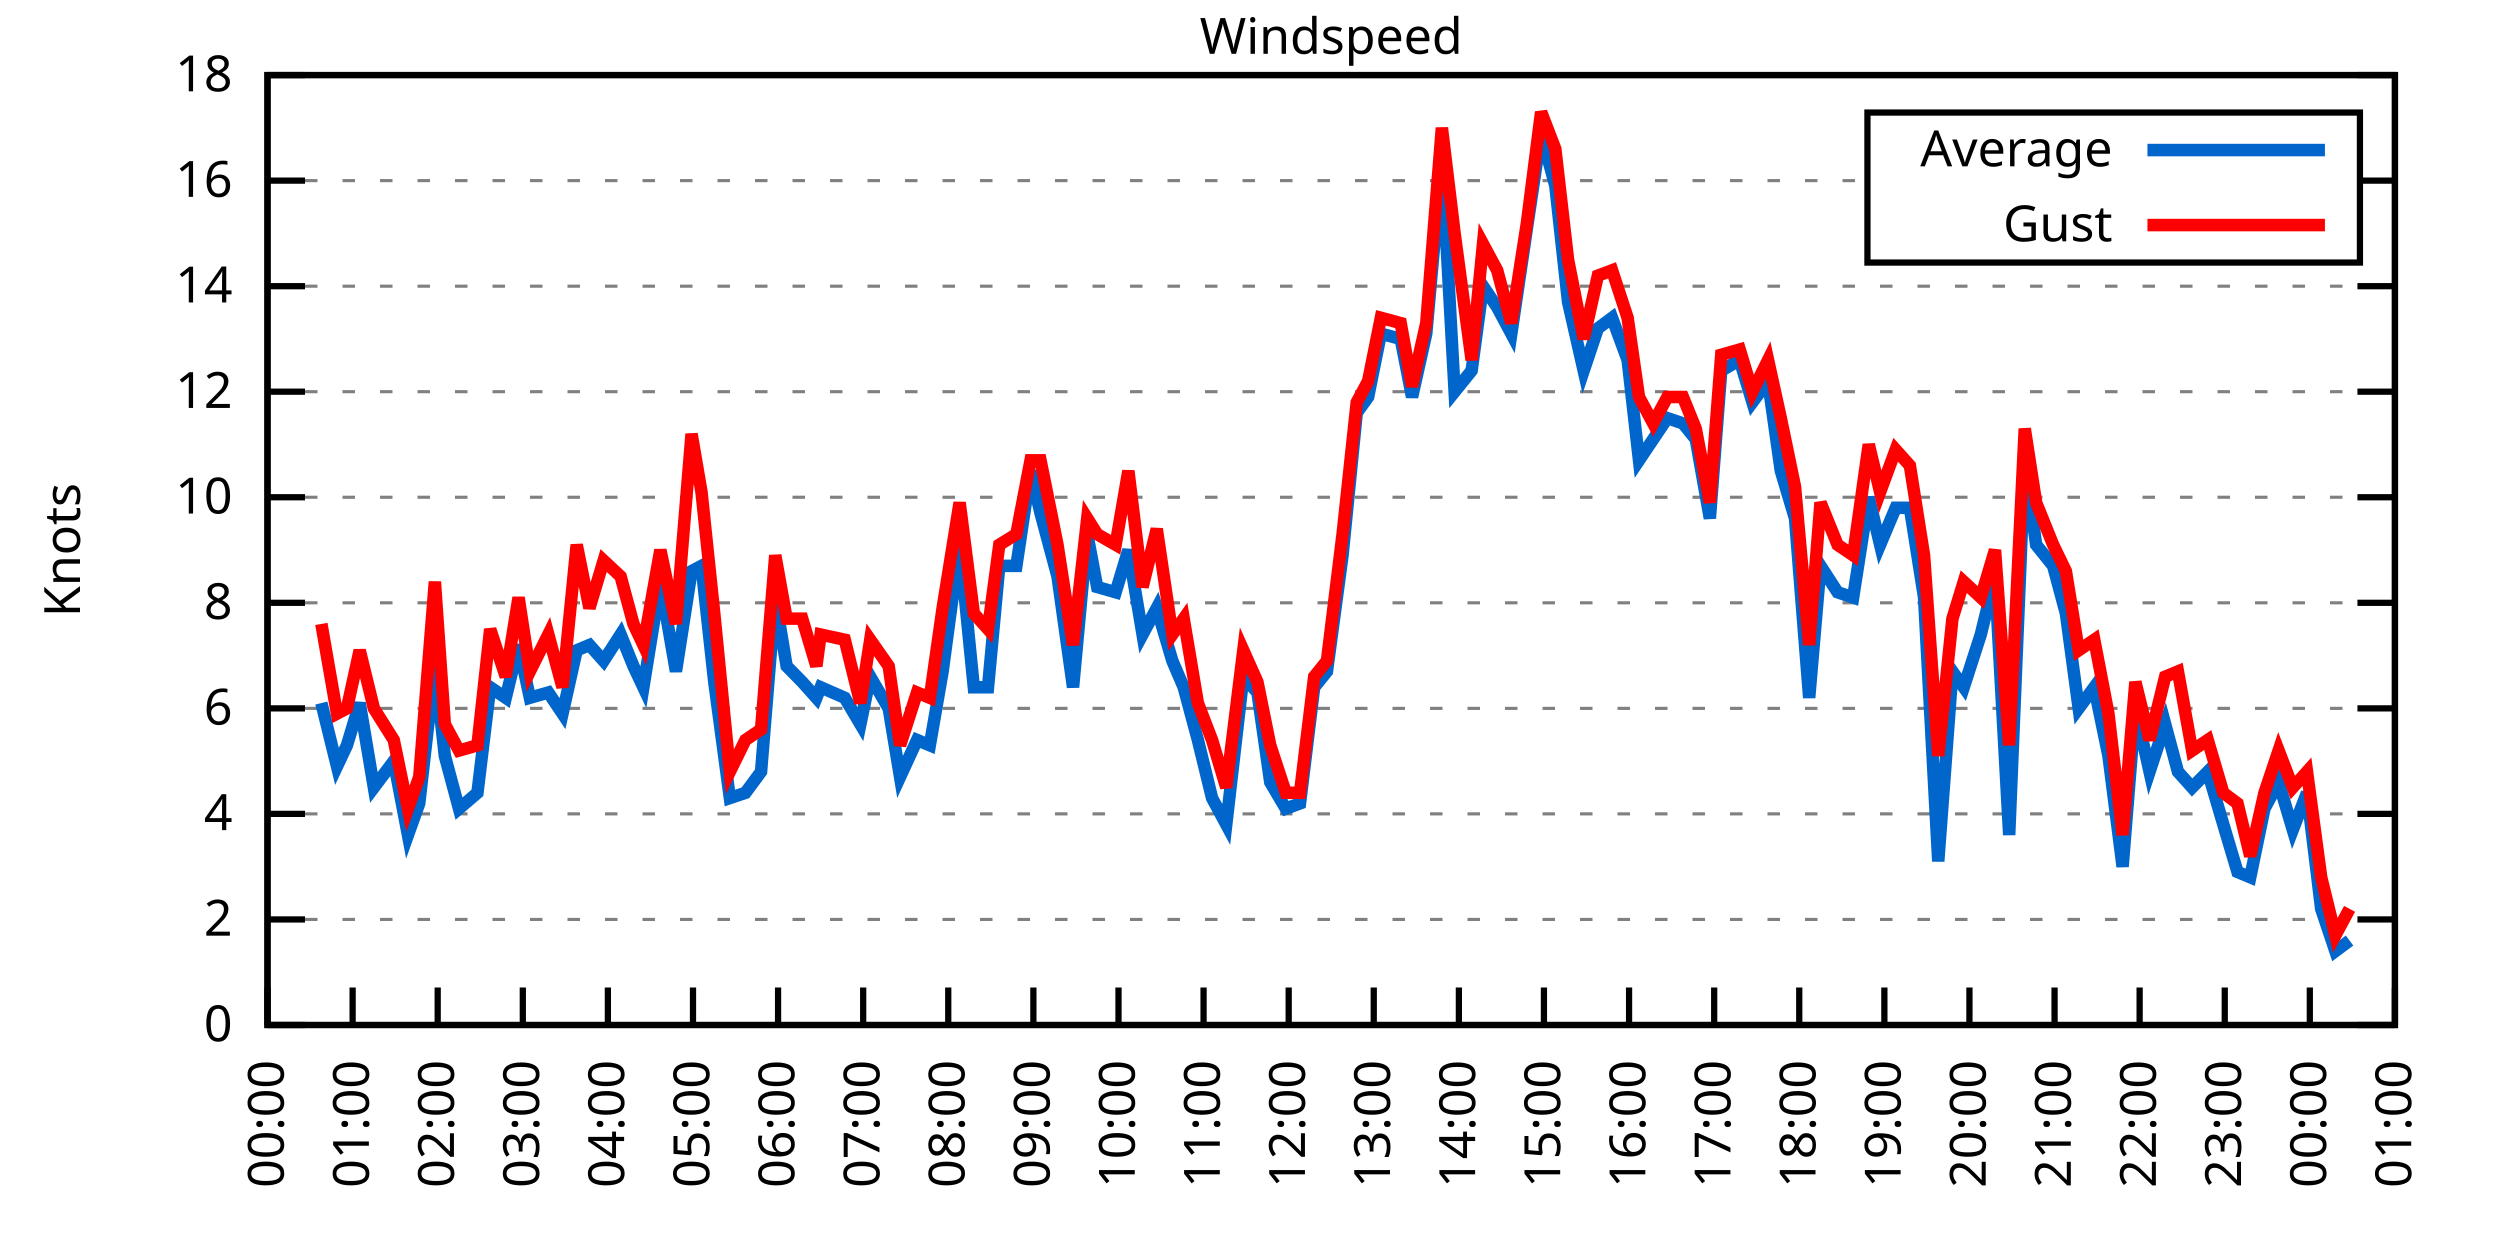
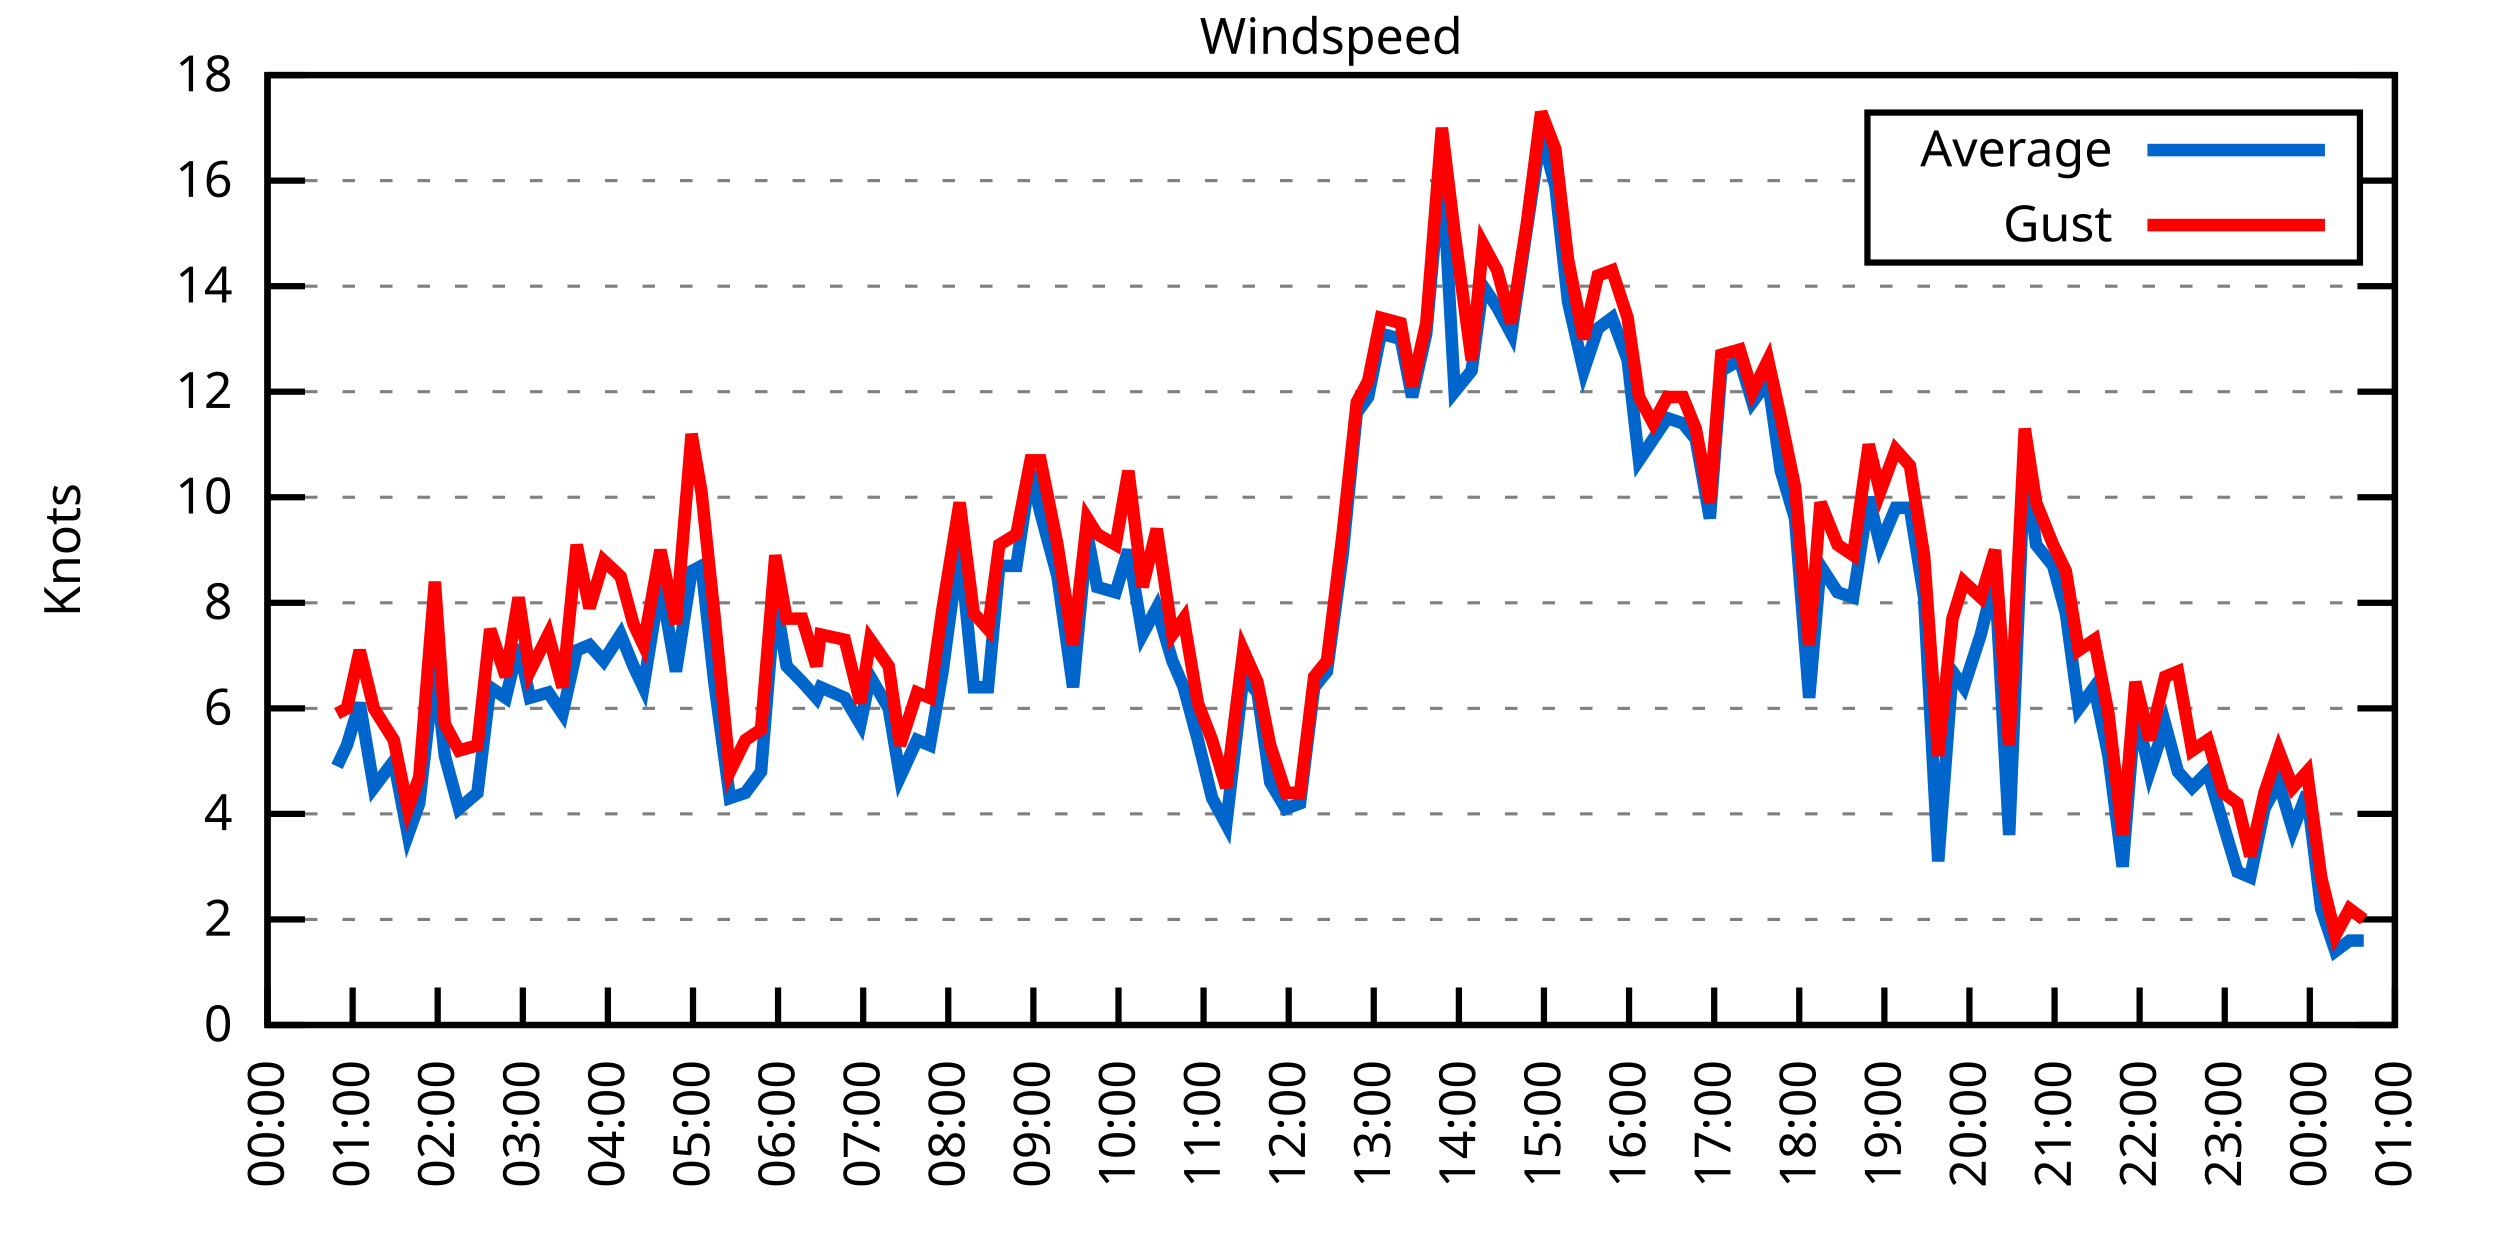
<svg xmlns="http://www.w3.org/2000/svg" xmlns:xlink="http://www.w3.org/1999/xlink" width="400" height="200" viewBox="0 0 400 200">
  <g id="gnuplot_canvas">
    <rect x="0" y="0" width="400" height="200" fill="none" />
    <defs>
      <circle id="gpDot" r="0.5" stroke-width="0.5" stroke="currentColor" />
      <path id="gpPt0" stroke-width="0.333" stroke="currentColor" d="M-1,0 h2 M0,-1 v2" />
      <path id="gpPt1" stroke-width="0.333" stroke="currentColor" d="M-1,-1 L1,1 M1,-1 L-1,1" />
      <path id="gpPt2" stroke-width="0.333" stroke="currentColor" d="M-1,0 L1,0 M0,-1 L0,1 M-1,-1 L1,1 M-1,1 L1,-1" />
      <rect id="gpPt3" stroke-width="0.333" stroke="currentColor" x="-1" y="-1" width="2" height="2" />
      <rect id="gpPt4" stroke-width="0.333" stroke="currentColor" fill="currentColor" x="-1" y="-1" width="2" height="2" />
      <circle id="gpPt5" stroke-width="0.333" stroke="currentColor" cx="0" cy="0" r="1" />
      <use xlink:href="#gpPt5" id="gpPt6" fill="currentColor" stroke="none" />
      <path id="gpPt7" stroke-width="0.333" stroke="currentColor" d="M0,-1.33 L-1.33,0.67 L1.33,0.67 z" />
      <use xlink:href="#gpPt7" id="gpPt8" fill="currentColor" stroke="none" />
      <use xlink:href="#gpPt7" id="gpPt9" stroke="currentColor" transform="rotate(180)" />
      <use xlink:href="#gpPt9" id="gpPt10" fill="currentColor" stroke="none" />
      <use xlink:href="#gpPt3" id="gpPt11" stroke="currentColor" transform="rotate(45)" />
      <use xlink:href="#gpPt11" id="gpPt12" fill="currentColor" stroke="none" />
      <path id="gpPt13" stroke-width="0.333" stroke="currentColor" d="M0,1.330 L1.265,0.411 L0.782,-1.067 L-0.782,-1.076 L-1.265,0.411 z" />
      <use xlink:href="#gpPt13" id="gpPt14" fill="currentColor" stroke="none" />
      <filter id="textbox" filterUnits="objectBoundingBox" x="0" y="0" height="1" width="1">
        <feFlood flood-color="white" flood-opacity="1" result="bgnd" />
        <feComposite in="SourceGraphic" in2="bgnd" operator="atop" />
      </filter>
      <filter id="greybox" filterUnits="objectBoundingBox" x="0" y="0" height="1" width="1">
        <feFlood flood-color="lightgrey" flood-opacity="1" result="grey" />
        <feComposite in="SourceGraphic" in2="grey" operator="atop" />
      </filter>
    </defs>
    <g fill="none" color="white" stroke="currentColor" stroke-width="1.00" stroke-linecap="butt" stroke-linejoin="miter">
</g>
    <g fill="none" color="black" stroke="currentColor" stroke-width="1.00" stroke-linecap="butt" stroke-linejoin="miter">
      <g stroke="none" shape-rendering="crispEdges">
        <polygon fill="rgb(255, 255, 255)" points="42.80,164.00 383.18,164.00 383.18,12.02 42.80,12.02 " />
      </g>
    </g>
    <g fill="none" color="black" stroke="currentColor" stroke-width="1.00" stroke-linecap="butt" stroke-linejoin="miter">
</g>
    <g fill="none" color="black" stroke="black" stroke-width="0.50" stroke-linecap="butt" stroke-linejoin="miter">
</g>
    <g fill="none" color="gray" stroke="currentColor" stroke-width="0.50" stroke-linecap="butt" stroke-linejoin="miter">
      <path stroke="gray" stroke-dasharray="2,4" class="gridline" d="M42.80,164.00 L383.19,164.00  " />
    </g>
    <g fill="none" color="gray" stroke="gray" stroke-width="1.00" stroke-linecap="butt" stroke-linejoin="miter">
</g>
    <g fill="none" color="black" stroke="currentColor" stroke-width="1.00" stroke-linecap="butt" stroke-linejoin="miter">
      <path stroke="black" d="M42.80,164.00 L48.80,164.00 M383.19,164.00 L377.19,164.00  " />
      <g transform="translate(37.20,166.60)" stroke="none" fill="black" font-family="Sans" font-size="8.00" text-anchor="end">
        <text>
          <tspan font-family="Sans"> 0</tspan>
        </text>
      </g>
    </g>
    <g fill="none" color="black" stroke="currentColor" stroke-width="1.00" stroke-linecap="butt" stroke-linejoin="miter">
</g>
    <g fill="none" color="black" stroke="black" stroke-width="0.50" stroke-linecap="butt" stroke-linejoin="miter">
</g>
    <g fill="none" color="gray" stroke="currentColor" stroke-width="0.50" stroke-linecap="butt" stroke-linejoin="miter">
      <path stroke="gray" stroke-dasharray="2,4" class="gridline" d="M42.80,147.11 L383.19,147.11  " />
    </g>
    <g fill="none" color="gray" stroke="gray" stroke-width="1.00" stroke-linecap="butt" stroke-linejoin="miter">
</g>
    <g fill="none" color="black" stroke="currentColor" stroke-width="1.00" stroke-linecap="butt" stroke-linejoin="miter">
      <path stroke="black" d="M42.80,147.11 L48.80,147.11 M383.19,147.11 L377.19,147.11  " />
      <g transform="translate(37.20,149.71)" stroke="none" fill="black" font-family="Sans" font-size="8.00" text-anchor="end">
        <text>
          <tspan font-family="Sans"> 2</tspan>
        </text>
      </g>
    </g>
    <g fill="none" color="black" stroke="currentColor" stroke-width="1.00" stroke-linecap="butt" stroke-linejoin="miter">
</g>
    <g fill="none" color="black" stroke="black" stroke-width="0.50" stroke-linecap="butt" stroke-linejoin="miter">
</g>
    <g fill="none" color="gray" stroke="currentColor" stroke-width="0.50" stroke-linecap="butt" stroke-linejoin="miter">
      <path stroke="gray" stroke-dasharray="2,4" class="gridline" d="M42.80,130.22 L383.19,130.22  " />
    </g>
    <g fill="none" color="gray" stroke="gray" stroke-width="1.00" stroke-linecap="butt" stroke-linejoin="miter">
</g>
    <g fill="none" color="black" stroke="currentColor" stroke-width="1.00" stroke-linecap="butt" stroke-linejoin="miter">
      <path stroke="black" d="M42.80,130.22 L48.80,130.22 M383.19,130.22 L377.19,130.22  " />
      <g transform="translate(37.20,132.82)" stroke="none" fill="black" font-family="Sans" font-size="8.00" text-anchor="end">
        <text>
          <tspan font-family="Sans"> 4</tspan>
        </text>
      </g>
    </g>
    <g fill="none" color="black" stroke="currentColor" stroke-width="1.00" stroke-linecap="butt" stroke-linejoin="miter">
</g>
    <g fill="none" color="black" stroke="black" stroke-width="0.50" stroke-linecap="butt" stroke-linejoin="miter">
</g>
    <g fill="none" color="gray" stroke="currentColor" stroke-width="0.50" stroke-linecap="butt" stroke-linejoin="miter">
      <path stroke="gray" stroke-dasharray="2,4" class="gridline" d="M42.80,113.34 L383.19,113.34  " />
    </g>
    <g fill="none" color="gray" stroke="gray" stroke-width="1.00" stroke-linecap="butt" stroke-linejoin="miter">
</g>
    <g fill="none" color="black" stroke="currentColor" stroke-width="1.00" stroke-linecap="butt" stroke-linejoin="miter">
      <path stroke="black" d="M42.80,113.34 L48.80,113.34 M383.19,113.34 L377.19,113.34  " />
      <g transform="translate(37.20,115.94)" stroke="none" fill="black" font-family="Sans" font-size="8.00" text-anchor="end">
        <text>
          <tspan font-family="Sans"> 6</tspan>
        </text>
      </g>
    </g>
    <g fill="none" color="black" stroke="currentColor" stroke-width="1.00" stroke-linecap="butt" stroke-linejoin="miter">
</g>
    <g fill="none" color="black" stroke="black" stroke-width="0.50" stroke-linecap="butt" stroke-linejoin="miter">
</g>
    <g fill="none" color="gray" stroke="currentColor" stroke-width="0.50" stroke-linecap="butt" stroke-linejoin="miter">
      <path stroke="gray" stroke-dasharray="2,4" class="gridline" d="M42.80,96.45 L383.19,96.45  " />
    </g>
    <g fill="none" color="gray" stroke="gray" stroke-width="1.00" stroke-linecap="butt" stroke-linejoin="miter">
</g>
    <g fill="none" color="black" stroke="currentColor" stroke-width="1.00" stroke-linecap="butt" stroke-linejoin="miter">
      <path stroke="black" d="M42.80,96.45 L48.80,96.45 M383.19,96.45 L377.19,96.45  " />
      <g transform="translate(37.20,99.05)" stroke="none" fill="black" font-family="Sans" font-size="8.00" text-anchor="end">
        <text>
          <tspan font-family="Sans"> 8</tspan>
        </text>
      </g>
    </g>
    <g fill="none" color="black" stroke="currentColor" stroke-width="1.00" stroke-linecap="butt" stroke-linejoin="miter">
</g>
    <g fill="none" color="black" stroke="black" stroke-width="0.50" stroke-linecap="butt" stroke-linejoin="miter">
</g>
    <g fill="none" color="gray" stroke="currentColor" stroke-width="0.50" stroke-linecap="butt" stroke-linejoin="miter">
      <path stroke="gray" stroke-dasharray="2,4" class="gridline" d="M42.80,79.56 L383.19,79.56  " />
    </g>
    <g fill="none" color="gray" stroke="gray" stroke-width="1.00" stroke-linecap="butt" stroke-linejoin="miter">
</g>
    <g fill="none" color="black" stroke="currentColor" stroke-width="1.00" stroke-linecap="butt" stroke-linejoin="miter">
      <path stroke="black" d="M42.80,79.56 L48.80,79.56 M383.19,79.56 L377.19,79.56  " />
      <g transform="translate(37.20,82.16)" stroke="none" fill="black" font-family="Sans" font-size="8.00" text-anchor="end">
        <text>
          <tspan font-family="Sans"> 10</tspan>
        </text>
      </g>
    </g>
    <g fill="none" color="black" stroke="currentColor" stroke-width="1.00" stroke-linecap="butt" stroke-linejoin="miter">
</g>
    <g fill="none" color="black" stroke="black" stroke-width="0.50" stroke-linecap="butt" stroke-linejoin="miter">
</g>
    <g fill="none" color="gray" stroke="currentColor" stroke-width="0.50" stroke-linecap="butt" stroke-linejoin="miter">
      <path stroke="gray" stroke-dasharray="2,4" class="gridline" d="M42.80,62.67 L383.19,62.67  " />
    </g>
    <g fill="none" color="gray" stroke="gray" stroke-width="1.00" stroke-linecap="butt" stroke-linejoin="miter">
</g>
    <g fill="none" color="black" stroke="currentColor" stroke-width="1.00" stroke-linecap="butt" stroke-linejoin="miter">
      <path stroke="black" d="M42.80,62.67 L48.80,62.67 M383.19,62.67 L377.19,62.67  " />
      <g transform="translate(37.20,65.27)" stroke="none" fill="black" font-family="Sans" font-size="8.00" text-anchor="end">
        <text>
          <tspan font-family="Sans"> 12</tspan>
        </text>
      </g>
    </g>
    <g fill="none" color="black" stroke="currentColor" stroke-width="1.00" stroke-linecap="butt" stroke-linejoin="miter">
</g>
    <g fill="none" color="black" stroke="black" stroke-width="0.50" stroke-linecap="butt" stroke-linejoin="miter">
</g>
    <g fill="none" color="gray" stroke="currentColor" stroke-width="0.50" stroke-linecap="butt" stroke-linejoin="miter">
      <path stroke="gray" stroke-dasharray="2,4" class="gridline" d="M42.80,45.79 L383.19,45.79  " />
    </g>
    <g fill="none" color="gray" stroke="gray" stroke-width="1.00" stroke-linecap="butt" stroke-linejoin="miter">
</g>
    <g fill="none" color="black" stroke="currentColor" stroke-width="1.00" stroke-linecap="butt" stroke-linejoin="miter">
      <path stroke="black" d="M42.80,45.79 L48.80,45.79 M383.19,45.79 L377.19,45.79  " />
      <g transform="translate(37.20,48.39)" stroke="none" fill="black" font-family="Sans" font-size="8.00" text-anchor="end">
        <text>
          <tspan font-family="Sans"> 14</tspan>
        </text>
      </g>
    </g>
    <g fill="none" color="black" stroke="currentColor" stroke-width="1.00" stroke-linecap="butt" stroke-linejoin="miter">
</g>
    <g fill="none" color="black" stroke="black" stroke-width="0.50" stroke-linecap="butt" stroke-linejoin="miter">
</g>
    <g fill="none" color="gray" stroke="currentColor" stroke-width="0.50" stroke-linecap="butt" stroke-linejoin="miter">
      <path stroke="gray" stroke-dasharray="2,4" class="gridline" d="M42.80,28.90 L298.79,28.90 M377.59,28.90 L383.19,28.90  " />
    </g>
    <g fill="none" color="gray" stroke="gray" stroke-width="1.00" stroke-linecap="butt" stroke-linejoin="miter">
</g>
    <g fill="none" color="black" stroke="currentColor" stroke-width="1.00" stroke-linecap="butt" stroke-linejoin="miter">
      <path stroke="black" d="M42.80,28.90 L48.80,28.90 M383.19,28.90 L377.19,28.90  " />
      <g transform="translate(37.20,31.50)" stroke="none" fill="black" font-family="Sans" font-size="8.00" text-anchor="end">
        <text>
          <tspan font-family="Sans"> 16</tspan>
        </text>
      </g>
    </g>
    <g fill="none" color="black" stroke="currentColor" stroke-width="1.00" stroke-linecap="butt" stroke-linejoin="miter">
</g>
    <g fill="none" color="black" stroke="black" stroke-width="0.50" stroke-linecap="butt" stroke-linejoin="miter">
</g>
    <g fill="none" color="gray" stroke="currentColor" stroke-width="0.50" stroke-linecap="butt" stroke-linejoin="miter">
      <path stroke="gray" stroke-dasharray="2,4" class="gridline" d="M42.80,12.01 L383.19,12.01  " />
    </g>
    <g fill="none" color="gray" stroke="gray" stroke-width="1.00" stroke-linecap="butt" stroke-linejoin="miter">
</g>
    <g fill="none" color="black" stroke="currentColor" stroke-width="1.00" stroke-linecap="butt" stroke-linejoin="miter">
      <path stroke="black" d="M42.80,12.01 L48.80,12.01 M383.19,12.01 L377.19,12.01  " />
      <g transform="translate(37.20,14.61)" stroke="none" fill="black" font-family="Sans" font-size="8.00" text-anchor="end">
        <text>
          <tspan font-family="Sans"> 18</tspan>
        </text>
      </g>
    </g>
    <g fill="none" color="black" stroke="currentColor" stroke-width="1.00" stroke-linecap="butt" stroke-linejoin="miter">
      <path stroke="black" d="M42.80,164.00 L42.80,158.00  " />
      <g transform="translate(45.40,169.60) rotate(270.00)" stroke="none" fill="black" font-family="Sans" font-size="8.00" text-anchor="end">
        <text>
          <tspan font-family="Sans">00:00</tspan>
        </text>
      </g>
    </g>
    <g fill="none" color="black" stroke="currentColor" stroke-width="1.00" stroke-linecap="butt" stroke-linejoin="miter">
      <path stroke="black" d="M56.42,164.00 L56.42,158.00  " />
      <g transform="translate(59.02,169.60) rotate(270.00)" stroke="none" fill="black" font-family="Sans" font-size="8.00" text-anchor="end">
        <text>
          <tspan font-family="Sans">01:00</tspan>
        </text>
      </g>
    </g>
    <g fill="none" color="black" stroke="currentColor" stroke-width="1.00" stroke-linecap="butt" stroke-linejoin="miter">
      <path stroke="black" d="M70.03,164.00 L70.03,158.00  " />
      <g transform="translate(72.63,169.60) rotate(270.00)" stroke="none" fill="black" font-family="Sans" font-size="8.00" text-anchor="end">
        <text>
          <tspan font-family="Sans">02:00</tspan>
        </text>
      </g>
    </g>
    <g fill="none" color="black" stroke="currentColor" stroke-width="1.00" stroke-linecap="butt" stroke-linejoin="miter">
      <path stroke="black" d="M83.65,164.00 L83.65,158.00  " />
      <g transform="translate(86.25,169.60) rotate(270.00)" stroke="none" fill="black" font-family="Sans" font-size="8.00" text-anchor="end">
        <text>
          <tspan font-family="Sans">03:00</tspan>
        </text>
      </g>
    </g>
    <g fill="none" color="black" stroke="currentColor" stroke-width="1.00" stroke-linecap="butt" stroke-linejoin="miter">
      <path stroke="black" d="M97.26,164.00 L97.26,158.00  " />
      <g transform="translate(99.86,169.60) rotate(270.00)" stroke="none" fill="black" font-family="Sans" font-size="8.00" text-anchor="end">
        <text>
          <tspan font-family="Sans">04:00</tspan>
        </text>
      </g>
    </g>
    <g fill="none" color="black" stroke="currentColor" stroke-width="1.00" stroke-linecap="butt" stroke-linejoin="miter">
      <path stroke="black" d="M110.88,164.00 L110.88,158.00  " />
      <g transform="translate(113.48,169.60) rotate(270.00)" stroke="none" fill="black" font-family="Sans" font-size="8.00" text-anchor="end">
        <text>
          <tspan font-family="Sans">05:00</tspan>
        </text>
      </g>
    </g>
    <g fill="none" color="black" stroke="currentColor" stroke-width="1.00" stroke-linecap="butt" stroke-linejoin="miter">
      <path stroke="black" d="M124.49,164.00 L124.49,158.00  " />
      <g transform="translate(127.09,169.60) rotate(270.00)" stroke="none" fill="black" font-family="Sans" font-size="8.00" text-anchor="end">
        <text>
          <tspan font-family="Sans">06:00</tspan>
        </text>
      </g>
    </g>
    <g fill="none" color="black" stroke="currentColor" stroke-width="1.00" stroke-linecap="butt" stroke-linejoin="miter">
      <path stroke="black" d="M138.11,164.00 L138.11,158.00  " />
      <g transform="translate(140.71,169.60) rotate(270.00)" stroke="none" fill="black" font-family="Sans" font-size="8.00" text-anchor="end">
        <text>
          <tspan font-family="Sans">07:00</tspan>
        </text>
      </g>
    </g>
    <g fill="none" color="black" stroke="currentColor" stroke-width="1.00" stroke-linecap="butt" stroke-linejoin="miter">
      <path stroke="black" d="M151.72,164.00 L151.72,158.00  " />
      <g transform="translate(154.32,169.60) rotate(270.00)" stroke="none" fill="black" font-family="Sans" font-size="8.00" text-anchor="end">
        <text>
          <tspan font-family="Sans">08:00</tspan>
        </text>
      </g>
    </g>
    <g fill="none" color="black" stroke="currentColor" stroke-width="1.00" stroke-linecap="butt" stroke-linejoin="miter">
      <path stroke="black" d="M165.34,164.00 L165.34,158.00  " />
      <g transform="translate(167.94,169.60) rotate(270.00)" stroke="none" fill="black" font-family="Sans" font-size="8.00" text-anchor="end">
        <text>
          <tspan font-family="Sans">09:00</tspan>
        </text>
      </g>
    </g>
    <g fill="none" color="black" stroke="currentColor" stroke-width="1.00" stroke-linecap="butt" stroke-linejoin="miter">
      <path stroke="black" d="M178.96,164.00 L178.96,158.00  " />
      <g transform="translate(181.56,169.60) rotate(270.00)" stroke="none" fill="black" font-family="Sans" font-size="8.00" text-anchor="end">
        <text>
          <tspan font-family="Sans">10:00</tspan>
        </text>
      </g>
    </g>
    <g fill="none" color="black" stroke="currentColor" stroke-width="1.00" stroke-linecap="butt" stroke-linejoin="miter">
      <path stroke="black" d="M192.57,164.00 L192.57,158.00  " />
      <g transform="translate(195.17,169.60) rotate(270.00)" stroke="none" fill="black" font-family="Sans" font-size="8.00" text-anchor="end">
        <text>
          <tspan font-family="Sans">11:00</tspan>
        </text>
      </g>
    </g>
    <g fill="none" color="black" stroke="currentColor" stroke-width="1.00" stroke-linecap="butt" stroke-linejoin="miter">
      <path stroke="black" d="M206.19,164.00 L206.19,158.00  " />
      <g transform="translate(208.79,169.60) rotate(270.00)" stroke="none" fill="black" font-family="Sans" font-size="8.00" text-anchor="end">
        <text>
          <tspan font-family="Sans">12:00</tspan>
        </text>
      </g>
    </g>
    <g fill="none" color="black" stroke="currentColor" stroke-width="1.00" stroke-linecap="butt" stroke-linejoin="miter">
      <path stroke="black" d="M219.80,164.00 L219.80,158.00  " />
      <g transform="translate(222.40,169.60) rotate(270.00)" stroke="none" fill="black" font-family="Sans" font-size="8.00" text-anchor="end">
        <text>
          <tspan font-family="Sans">13:00</tspan>
        </text>
      </g>
    </g>
    <g fill="none" color="black" stroke="currentColor" stroke-width="1.00" stroke-linecap="butt" stroke-linejoin="miter">
      <path stroke="black" d="M233.42,164.00 L233.42,158.00  " />
      <g transform="translate(236.02,169.60) rotate(270.00)" stroke="none" fill="black" font-family="Sans" font-size="8.00" text-anchor="end">
        <text>
          <tspan font-family="Sans">14:00</tspan>
        </text>
      </g>
    </g>
    <g fill="none" color="black" stroke="currentColor" stroke-width="1.00" stroke-linecap="butt" stroke-linejoin="miter">
      <path stroke="black" d="M247.03,164.00 L247.03,158.00  " />
      <g transform="translate(249.63,169.60) rotate(270.00)" stroke="none" fill="black" font-family="Sans" font-size="8.00" text-anchor="end">
        <text>
          <tspan font-family="Sans">15:00</tspan>
        </text>
      </g>
    </g>
    <g fill="none" color="black" stroke="currentColor" stroke-width="1.00" stroke-linecap="butt" stroke-linejoin="miter">
      <path stroke="black" d="M260.65,164.00 L260.65,158.00  " />
      <g transform="translate(263.25,169.60) rotate(270.00)" stroke="none" fill="black" font-family="Sans" font-size="8.00" text-anchor="end">
        <text>
          <tspan font-family="Sans">16:00</tspan>
        </text>
      </g>
    </g>
    <g fill="none" color="black" stroke="currentColor" stroke-width="1.00" stroke-linecap="butt" stroke-linejoin="miter">
      <path stroke="black" d="M274.27,164.00 L274.27,158.00  " />
      <g transform="translate(276.87,169.60) rotate(270.00)" stroke="none" fill="black" font-family="Sans" font-size="8.00" text-anchor="end">
        <text>
          <tspan font-family="Sans">17:00</tspan>
        </text>
      </g>
    </g>
    <g fill="none" color="black" stroke="currentColor" stroke-width="1.00" stroke-linecap="butt" stroke-linejoin="miter">
      <path stroke="black" d="M287.88,164.00 L287.88,158.00  " />
      <g transform="translate(290.48,169.60) rotate(270.00)" stroke="none" fill="black" font-family="Sans" font-size="8.00" text-anchor="end">
        <text>
          <tspan font-family="Sans">18:00</tspan>
        </text>
      </g>
    </g>
    <g fill="none" color="black" stroke="currentColor" stroke-width="1.00" stroke-linecap="butt" stroke-linejoin="miter">
      <path stroke="black" d="M301.50,164.00 L301.50,158.00  " />
      <g transform="translate(304.10,169.60) rotate(270.00)" stroke="none" fill="black" font-family="Sans" font-size="8.00" text-anchor="end">
        <text>
          <tspan font-family="Sans">19:00</tspan>
        </text>
      </g>
    </g>
    <g fill="none" color="black" stroke="currentColor" stroke-width="1.00" stroke-linecap="butt" stroke-linejoin="miter">
      <path stroke="black" d="M315.11,164.00 L315.11,158.00  " />
      <g transform="translate(317.71,169.60) rotate(270.00)" stroke="none" fill="black" font-family="Sans" font-size="8.00" text-anchor="end">
        <text>
          <tspan font-family="Sans">20:00</tspan>
        </text>
      </g>
    </g>
    <g fill="none" color="black" stroke="currentColor" stroke-width="1.00" stroke-linecap="butt" stroke-linejoin="miter">
      <path stroke="black" d="M328.73,164.00 L328.73,158.00  " />
      <g transform="translate(331.33,169.60) rotate(270.00)" stroke="none" fill="black" font-family="Sans" font-size="8.00" text-anchor="end">
        <text>
          <tspan font-family="Sans">21:00</tspan>
        </text>
      </g>
    </g>
    <g fill="none" color="black" stroke="currentColor" stroke-width="1.00" stroke-linecap="butt" stroke-linejoin="miter">
      <path stroke="black" d="M342.34,164.00 L342.34,158.00  " />
      <g transform="translate(344.94,169.60) rotate(270.00)" stroke="none" fill="black" font-family="Sans" font-size="8.00" text-anchor="end">
        <text>
          <tspan font-family="Sans">22:00</tspan>
        </text>
      </g>
    </g>
    <g fill="none" color="black" stroke="currentColor" stroke-width="1.00" stroke-linecap="butt" stroke-linejoin="miter">
      <path stroke="black" d="M355.96,164.00 L355.96,158.00  " />
      <g transform="translate(358.56,169.60) rotate(270.00)" stroke="none" fill="black" font-family="Sans" font-size="8.00" text-anchor="end">
        <text>
          <tspan font-family="Sans">23:00</tspan>
        </text>
      </g>
    </g>
    <g fill="none" color="black" stroke="currentColor" stroke-width="1.00" stroke-linecap="butt" stroke-linejoin="miter">
      <path stroke="black" d="M369.57,164.00 L369.57,158.00  " />
      <g transform="translate(372.17,169.60) rotate(270.00)" stroke="none" fill="black" font-family="Sans" font-size="8.00" text-anchor="end">
        <text>
          <tspan font-family="Sans">00:00</tspan>
        </text>
      </g>
    </g>
    <g fill="none" color="black" stroke="currentColor" stroke-width="1.00" stroke-linecap="butt" stroke-linejoin="miter">
      <path stroke="black" d="M383.19,164.00 L383.19,158.00  " />
      <g transform="translate(385.79,169.60) rotate(270.00)" stroke="none" fill="black" font-family="Sans" font-size="8.00" text-anchor="end">
        <text>
          <tspan font-family="Sans">01:00</tspan>
        </text>
      </g>
    </g>
    <g fill="none" color="black" stroke="currentColor" stroke-width="1.00" stroke-linecap="butt" stroke-linejoin="miter">
</g>
    <g fill="none" color="black" stroke="currentColor" stroke-width="1.00" stroke-linecap="butt" stroke-linejoin="miter">
      <path stroke="black" d="M42.80,12.01 L42.80,164.00 L383.19,164.00 L383.19,12.01 L42.80,12.01 Z  " />
    </g>
    <g fill="none" color="black" stroke="currentColor" stroke-width="1.00" stroke-linecap="butt" stroke-linejoin="miter">
</g>
    <g fill="none" color="black" stroke="currentColor" stroke-width="1.00" stroke-linecap="butt" stroke-linejoin="miter">
      <path stroke="black" d="M298.79,42.01 L298.79,18.01 L377.59,18.01 L377.59,42.01 L298.79,42.01 Z  " />
    </g>
    <g id="Windspeed_plot_1">
      <g fill="none" color="white" stroke="black" stroke-width="2.00" stroke-linecap="butt" stroke-linejoin="miter">
</g>
      <g fill="none" color="black" stroke="currentColor" stroke-width="2.00" stroke-linecap="butt" stroke-linejoin="miter">
        <g transform="translate(337.99,26.61)" stroke="none" fill="black" font-family="Sans" font-size="8.00" text-anchor="end">
          <text>
            <tspan font-family="Sans">Average</tspan>
          </text>
        </g>
      </g>
      <g fill="none" color="black" stroke="currentColor" stroke-width="2.00" stroke-linecap="butt" stroke-linejoin="miter">
-         <path stroke="rgb(  0, 102, 204)" d="M343.59,24.01 L371.99,24.01 M51.42,112.49 L53.92,122.62 L55.51,119.25 L57.55,112.49 L59.82,126.00 L63.00,121.78   L65.27,133.60 L67.08,128.54 L69.58,106.58 L71.17,120.94 L73.44,129.38 L76.39,126.85 L78.43,109.96 L80.92,111.65   L82.97,103.20 L84.78,111.65 L87.73,110.80 L90.00,114.18 L92.27,104.05 L94.31,103.20 L96.58,105.74 L99.30,101.52   L101.35,106.58 L102.94,109.96 L105.66,93.07 L108.15,107.43 L110.65,91.38 L112.24,90.54 L114.28,109.11 L116.78,127.69   L119.27,126.85 L121.77,123.47 L124.04,95.60 L125.86,106.58 L128.35,109.11 L130.62,111.65 L131.30,109.96 L135.16,111.65   L137.66,115.87 L139.24,108.27 L142.19,113.34 L144.01,124.31 L146.73,118.40 L148.77,119.25 L150.82,107.43 L153.54,87.16   L155.81,109.96 L158.08,109.96 L159.89,90.54 L162.62,90.54 L164.89,75.34 L166.48,82.09 L169.20,92.23 L171.69,109.96   L173.96,85.47 L175.55,93.92 L178.50,94.76 L180.54,88.00 L182.81,101.52 L185.08,97.29 L187.58,105.74 L189.39,109.96   L191.66,118.40 L193.93,127.69 L196.20,131.91 L198.93,108.27 L201.19,110.80 L203.24,125.16 L205.73,129.38 L208.00,128.54   L210.27,109.96 L212.31,107.43 L214.81,88.85 L217.08,66.05 L218.90,63.52 L220.94,53.39 L224.11,54.23 L225.93,63.52   L228.20,53.39 L230.70,25.52 L232.74,62.67 L235.46,59.30 L237.28,45.79 L239.55,49.16 L241.81,53.39 L244.31,36.50   L246.58,21.30 L248.85,29.74 L250.89,48.32 L253.39,59.30 L255.66,52.54 L257.93,50.85 L260.42,57.61 L262.24,73.65   L264.51,70.27 L266.78,66.90 L269.27,67.74 L271.32,70.27 L273.58,82.94 L275.40,59.30 L278.35,57.61 L280.39,64.36   L282.89,60.98 L284.93,75.34 L287.20,82.94 L289.47,111.65 L291.28,90.54 L294.01,94.76 L296.50,95.60 L299.00,79.56   L300.82,87.16 L303.31,81.25 L305.58,81.25 L307.85,95.60 L310.12,137.82 L312.39,107.43 L314.20,109.96 L316.93,101.52   L319.20,92.23 L321.47,133.60 L323.96,73.65 L325.78,87.16 L328.50,90.54 L330.54,98.14 L332.59,113.34 L335.08,109.96   L337.35,120.94 L339.62,138.67 L341.66,113.34 L343.93,123.47 L346.43,115.87 L348.47,123.47 L350.74,126.00 L353.24,123.47   L355.73,131.91 L358.00,139.51 L360.04,140.36 L362.31,129.38 L364.58,125.16 L366.85,132.76 L369.12,126.85 L371.39,145.42   L373.66,152.18 L375.93,150.49  " />
+         <path stroke="rgb(  0, 102, 204)" d="M343.59,24.01 L371.99,24.01 M53.92,122.62 L55.51,119.25 L57.55,112.49 L59.82,126.00 L63.00,121.78 L65.27,133.60   L67.08,128.54 L69.58,106.58 L71.17,120.94 L73.44,129.38 L76.39,126.85 L78.43,109.96 L80.92,111.65 L82.97,103.20   L84.78,111.65 L87.73,110.80 L90.00,114.18 L92.27,104.05 L94.31,103.20 L96.58,105.74 L99.30,101.52 L101.35,106.58   L102.94,109.96 L105.66,93.07 L108.15,107.43 L110.65,91.38 L112.24,90.54 L114.28,109.11 L116.78,127.69 L119.27,126.85   L121.77,123.47 L124.04,95.60 L125.86,106.58 L128.35,109.11 L130.62,111.65 L131.30,109.96 L135.16,111.65 L137.66,115.87   L139.24,108.27 L142.19,113.34 L144.01,124.31 L146.73,118.40 L148.77,119.25 L150.82,107.43 L153.54,87.16 L155.81,109.96   L158.08,109.96 L159.89,90.54 L162.62,90.54 L164.89,75.34 L166.48,82.09 L169.20,92.23 L171.69,109.96 L173.96,85.47   L175.55,93.92 L178.50,94.76 L180.54,88.00 L182.81,101.52 L185.08,97.29 L187.58,105.74 L189.39,109.96 L191.66,118.40   L193.93,127.69 L196.20,131.91 L198.93,108.27 L201.19,110.80 L203.24,125.16 L205.73,129.38 L208.00,128.54 L210.27,109.96   L212.31,107.43 L214.81,88.85 L217.08,66.05 L218.90,63.52 L220.94,53.39 L224.11,54.23 L225.93,63.52 L228.20,53.39   L230.70,25.52 L232.74,62.67 L235.46,59.30 L237.28,45.79 L239.55,49.16 L241.81,53.39 L244.31,36.50 L246.58,21.30   L248.85,29.74 L250.89,48.32 L253.39,59.30 L255.66,52.54 L257.93,50.85 L260.42,57.61 L262.24,73.65 L264.51,70.27   L266.78,66.90 L269.27,67.74 L271.32,70.27 L273.58,82.94 L275.40,59.30 L278.35,57.61 L280.39,64.36 L282.89,60.98   L284.93,75.34 L287.20,82.94 L289.47,111.65 L291.28,90.54 L294.01,94.76 L296.50,95.60 L299.00,79.56 L300.82,87.16   L303.31,81.25 L305.58,81.25 L307.85,95.60 L310.12,137.82 L312.39,107.43 L314.20,109.96 L316.93,101.52 L319.20,92.23   L321.47,133.60 L323.96,73.65 L325.78,87.16 L328.50,90.54 L330.54,98.14 L332.59,113.34 L335.08,109.96 L337.35,120.94   L339.62,138.67 L341.66,113.34 L343.93,123.47 L346.43,115.87 L348.47,123.47 L350.74,126.00 L353.24,123.47 L355.73,131.91   L358.00,139.51 L360.04,140.36 L362.31,129.38 L364.58,125.16 L366.85,132.76 L369.12,126.85 L371.39,145.42 L373.66,152.18   L375.93,150.49 L378.20,150.49  " />
      </g>
    </g>
    <g id="Windspeed_plot_2">
      <g fill="none" color="black" stroke="currentColor" stroke-width="2.00" stroke-linecap="butt" stroke-linejoin="miter">
        <g transform="translate(337.99,38.61)" stroke="none" fill="black" font-family="Sans" font-size="8.00" text-anchor="end">
          <text>
            <tspan font-family="Sans">Gust</tspan>
          </text>
        </g>
      </g>
      <g fill="none" color="black" stroke="currentColor" stroke-width="2.00" stroke-linecap="butt" stroke-linejoin="miter">
-         <path stroke="rgb(255,   0,   0)" d="M343.59,36.01 L371.99,36.01 M51.42,99.83 L53.92,114.18 L55.51,113.34 L57.55,104.05 L59.82,113.34 L63.00,118.40   L65.27,129.38 L67.08,124.31 L69.58,93.07 L71.17,115.87 L73.44,120.09 L76.39,119.25 L78.43,100.67 L80.92,108.27   L82.97,95.60 L84.78,107.43 L87.73,101.52 L90.00,109.96 L92.27,87.16 L94.31,97.29 L96.58,89.69 L99.30,92.23   L101.35,99.83 L102.94,103.20 L105.66,88.00 L108.15,99.83 L110.65,69.43 L112.24,78.72 L114.28,98.14 L116.78,123.47   L119.27,118.40 L121.77,116.71 L124.04,88.85 L125.86,98.98 L128.35,98.98 L130.62,106.58 L131.30,101.52 L135.16,102.36   L137.66,112.49 L139.24,102.36 L142.19,106.58 L144.01,119.25 L146.73,110.80 L148.77,111.65 L150.82,97.29 L153.54,80.41   L155.81,98.14 L158.08,100.67 L159.89,87.16 L162.62,85.47 L164.89,73.65 L166.48,73.65 L169.20,87.16 L171.69,103.20   L173.96,82.94 L175.55,85.47 L178.50,87.16 L180.54,75.34 L182.81,93.92 L185.08,84.63 L187.58,101.52 L189.39,98.98   L191.66,112.49 L193.93,118.40 L196.20,126.00 L198.93,104.05 L201.19,109.11 L203.24,119.25 L205.73,126.85 L208.00,126.85   L210.27,108.27 L212.31,105.74 L214.81,85.47 L217.08,64.36 L218.90,60.98 L220.94,50.85 L224.11,51.70 L225.93,61.83   L228.20,51.70 L230.70,20.45 L232.74,37.34 L235.46,57.61 L237.28,39.03 L239.55,43.25 L241.81,51.70 L244.31,35.65   L246.58,17.92 L248.85,23.83 L250.89,41.56 L253.39,54.23 L255.66,44.10 L257.93,43.25 L260.42,50.85 L262.24,63.52   L264.51,67.74 L266.78,63.52 L269.27,63.52 L271.32,68.58 L273.58,80.41 L275.40,56.76 L278.35,55.92 L280.39,62.67   L282.89,57.61 L284.93,66.90 L287.20,77.87 L289.47,103.20 L291.28,80.41 L294.01,87.16 L296.50,88.85 L299.00,71.12   L300.82,78.72 L303.31,71.96 L305.58,74.49 L307.85,88.85 L310.12,120.94 L312.39,98.98 L314.20,93.07 L316.93,95.60   L319.20,88.00 L321.47,119.25 L323.96,68.58 L325.78,80.41 L328.50,87.16 L330.54,91.38 L332.59,104.05 L335.08,102.36   L337.35,114.18 L339.62,133.60 L341.66,109.11 L343.93,118.40 L346.43,108.27 L348.47,107.43 L350.74,120.09 L353.24,118.40   L355.73,126.85 L358.00,128.54 L360.04,136.98 L362.31,126.85 L364.58,120.09 L366.85,126.00 L369.12,123.47 L371.39,140.36   L373.66,149.65 L375.93,145.42  " />
+         <path stroke="rgb(255,   0,   0)" d="M343.59,36.01 L371.99,36.01 M53.92,114.18 L55.51,113.34 L57.55,104.05 L59.82,113.34 L63.00,118.40 L65.27,129.38   L67.08,124.31 L69.58,93.07 L71.17,115.87 L73.44,120.09 L76.39,119.25 L78.43,100.67 L80.92,108.27 L82.97,95.60   L84.78,107.43 L87.73,101.52 L90.00,109.96 L92.27,87.16 L94.31,97.29 L96.58,89.69 L99.30,92.23 L101.35,99.83   L102.94,103.20 L105.66,88.00 L108.15,99.83 L110.65,69.43 L112.24,78.72 L114.28,98.14 L116.78,123.47 L119.27,118.40   L121.77,116.71 L124.04,88.85 L125.86,98.98 L128.35,98.98 L130.62,106.58 L131.30,101.52 L135.16,102.36 L137.66,112.49   L139.24,102.36 L142.19,106.58 L144.01,119.25 L146.73,110.80 L148.77,111.65 L150.82,97.29 L153.54,80.41 L155.81,98.14   L158.08,100.67 L159.89,87.16 L162.62,85.47 L164.89,73.65 L166.48,73.65 L169.20,87.16 L171.69,103.20 L173.96,82.94   L175.55,85.47 L178.50,87.16 L180.54,75.34 L182.81,93.92 L185.08,84.63 L187.58,101.52 L189.39,98.98 L191.66,112.49   L193.93,118.40 L196.20,126.00 L198.93,104.05 L201.19,109.11 L203.24,119.25 L205.73,126.85 L208.00,126.85 L210.27,108.27   L212.31,105.74 L214.81,85.47 L217.08,64.36 L218.90,60.98 L220.94,50.85 L224.11,51.70 L225.93,61.83 L228.20,51.70   L230.70,20.45 L232.74,37.34 L235.46,57.61 L237.28,39.03 L239.55,43.25 L241.81,51.70 L244.31,35.65 L246.58,17.92   L248.85,23.83 L250.89,41.56 L253.39,54.23 L255.66,44.10 L257.93,43.25 L260.42,50.85 L262.24,63.52 L264.51,67.74   L266.78,63.52 L269.27,63.52 L271.32,68.58 L273.58,80.41 L275.40,56.76 L278.35,55.92 L280.39,62.67 L282.89,57.61   L284.93,66.90 L287.20,77.87 L289.47,103.20 L291.28,80.41 L294.01,87.16 L296.50,88.85 L299.00,71.12 L300.82,78.72   L303.31,71.96 L305.58,74.49 L307.85,88.85 L310.12,120.94 L312.39,98.98 L314.20,93.07 L316.93,95.60 L319.20,88.00   L321.47,119.25 L323.96,68.58 L325.78,80.41 L328.50,87.16 L330.54,91.38 L332.59,104.05 L335.08,102.36 L337.35,114.18   L339.62,133.60 L341.66,109.11 L343.93,118.40 L346.43,108.27 L348.47,107.43 L350.74,120.09 L353.24,118.40 L355.73,126.85   L358.00,128.54 L360.04,136.98 L362.31,126.85 L364.58,120.09 L366.85,126.00 L369.12,123.47 L371.39,140.36 L373.66,149.65   L375.93,145.42 L378.20,147.11  " />
      </g>
    </g>
    <g fill="none" color="black" stroke="currentColor" stroke-width="2.00" stroke-linecap="butt" stroke-linejoin="miter">
</g>
    <g fill="none" color="black" stroke="black" stroke-width="1.00" stroke-linecap="butt" stroke-linejoin="miter">
</g>
    <g fill="none" color="black" stroke="currentColor" stroke-width="1.00" stroke-linecap="butt" stroke-linejoin="miter">
      <path stroke="black" d="M42.80,12.01 L42.80,164.00 L383.19,164.00 L383.19,12.01 L42.80,12.01 Z  " />
      <g transform="translate(12.80,88.01) rotate(270.00)" stroke="none" fill="black" font-family="Sans" font-size="8.00" text-anchor="middle">
        <text>
          <tspan font-family="Sans">Knots</tspan>
        </text>
      </g>
    </g>
    <g fill="none" color="black" stroke="currentColor" stroke-width="1.00" stroke-linecap="butt" stroke-linejoin="miter">
</g>
    <g fill="none" color="black" stroke="currentColor" stroke-width="1.00" stroke-linecap="butt" stroke-linejoin="miter">
      <g transform="translate(212.99,8.61)" stroke="none" fill="black" font-family="Sans" font-size="8.00" text-anchor="middle">
        <text>
          <tspan font-family="Sans">Windspeed</tspan>
        </text>
      </g>
    </g>
    <g fill="none" color="black" stroke="currentColor" stroke-width="1.00" stroke-linecap="butt" stroke-linejoin="miter">
</g>
  </g>
</svg>
